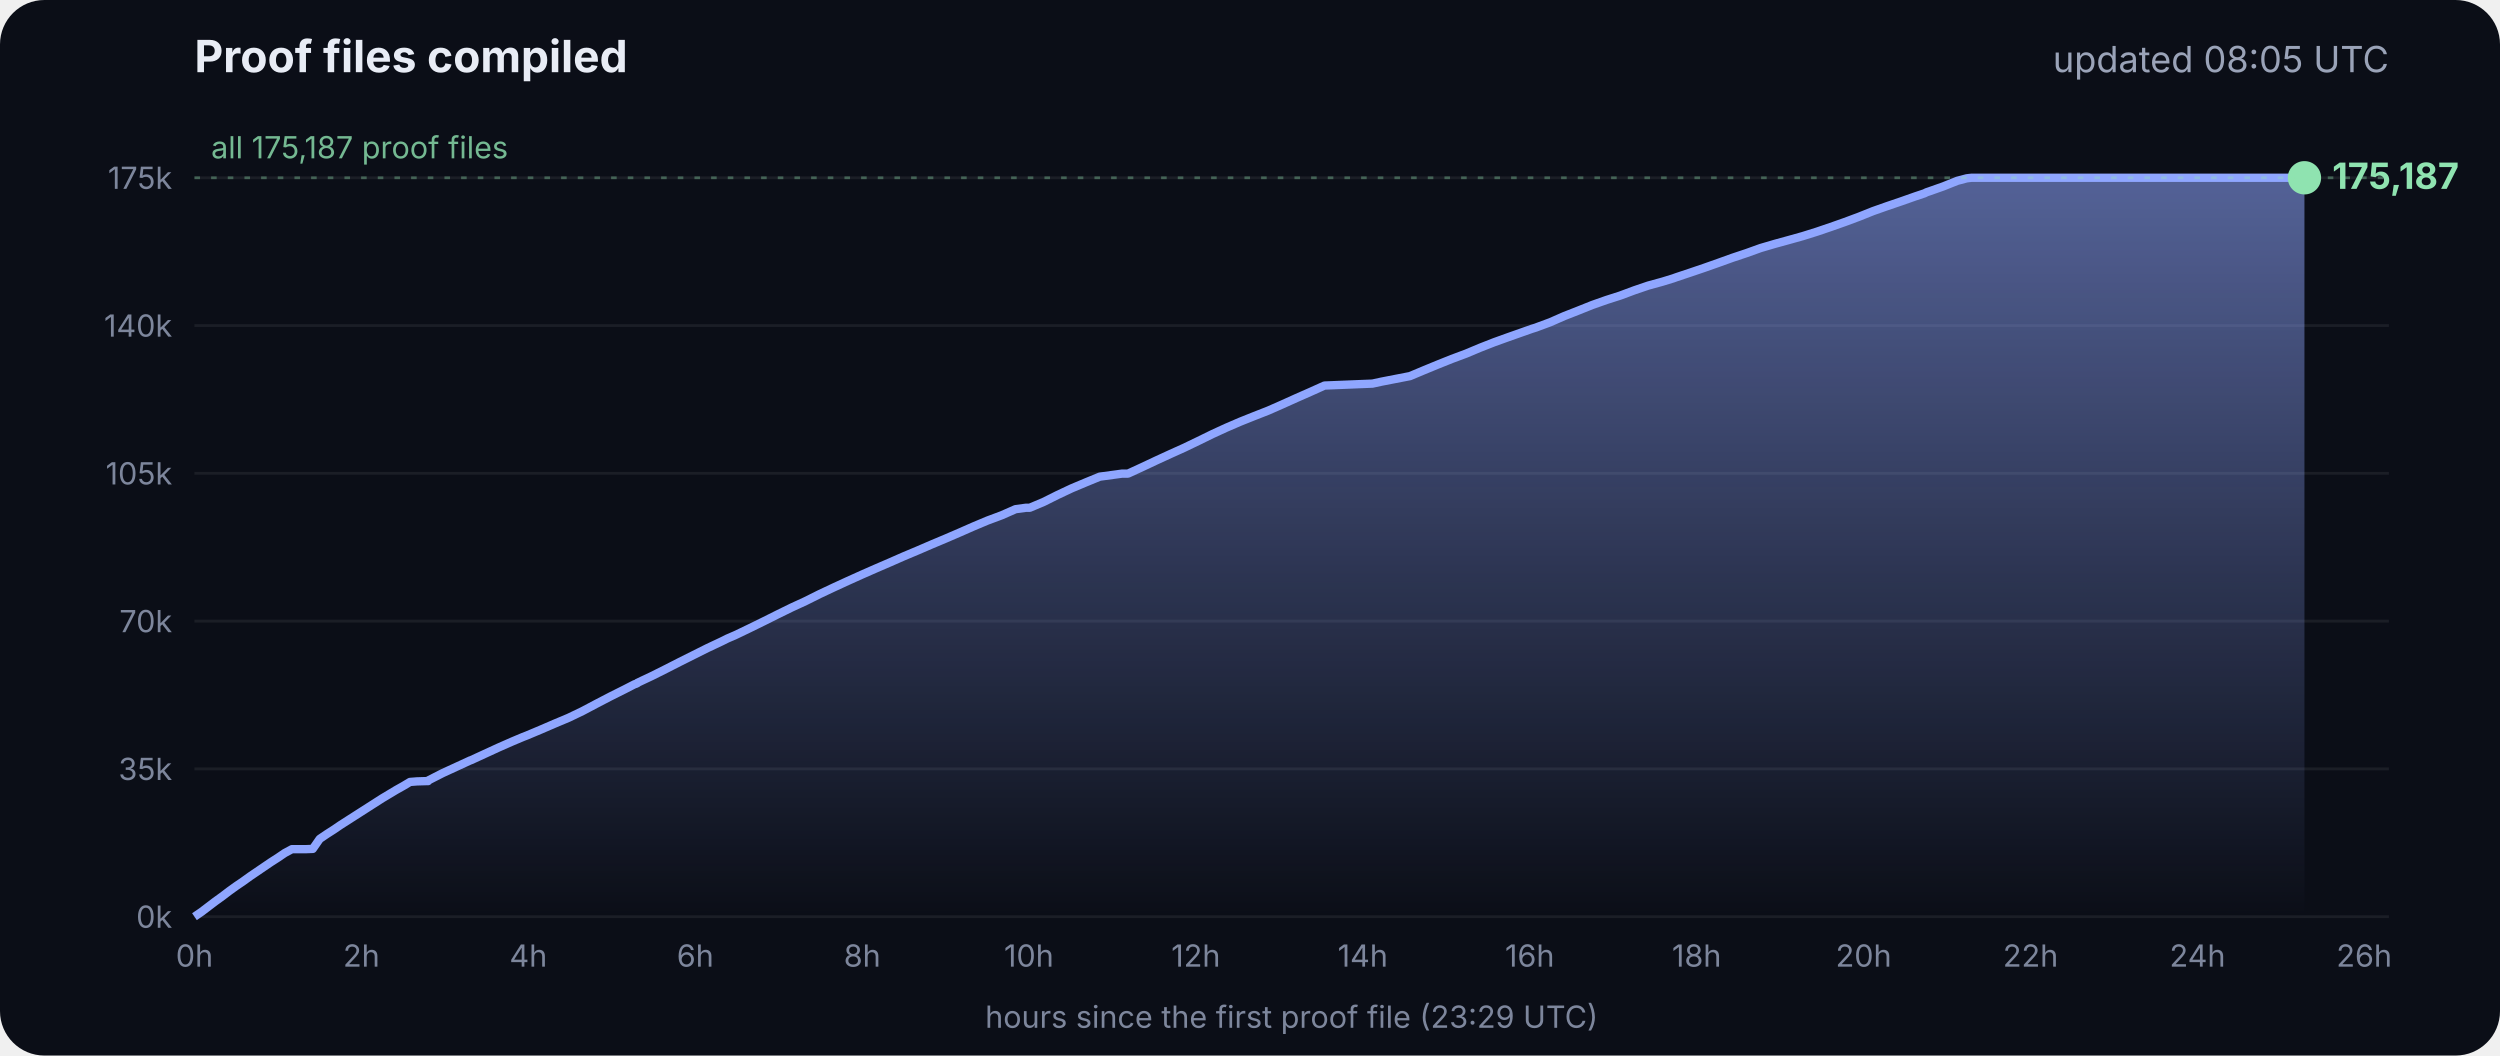
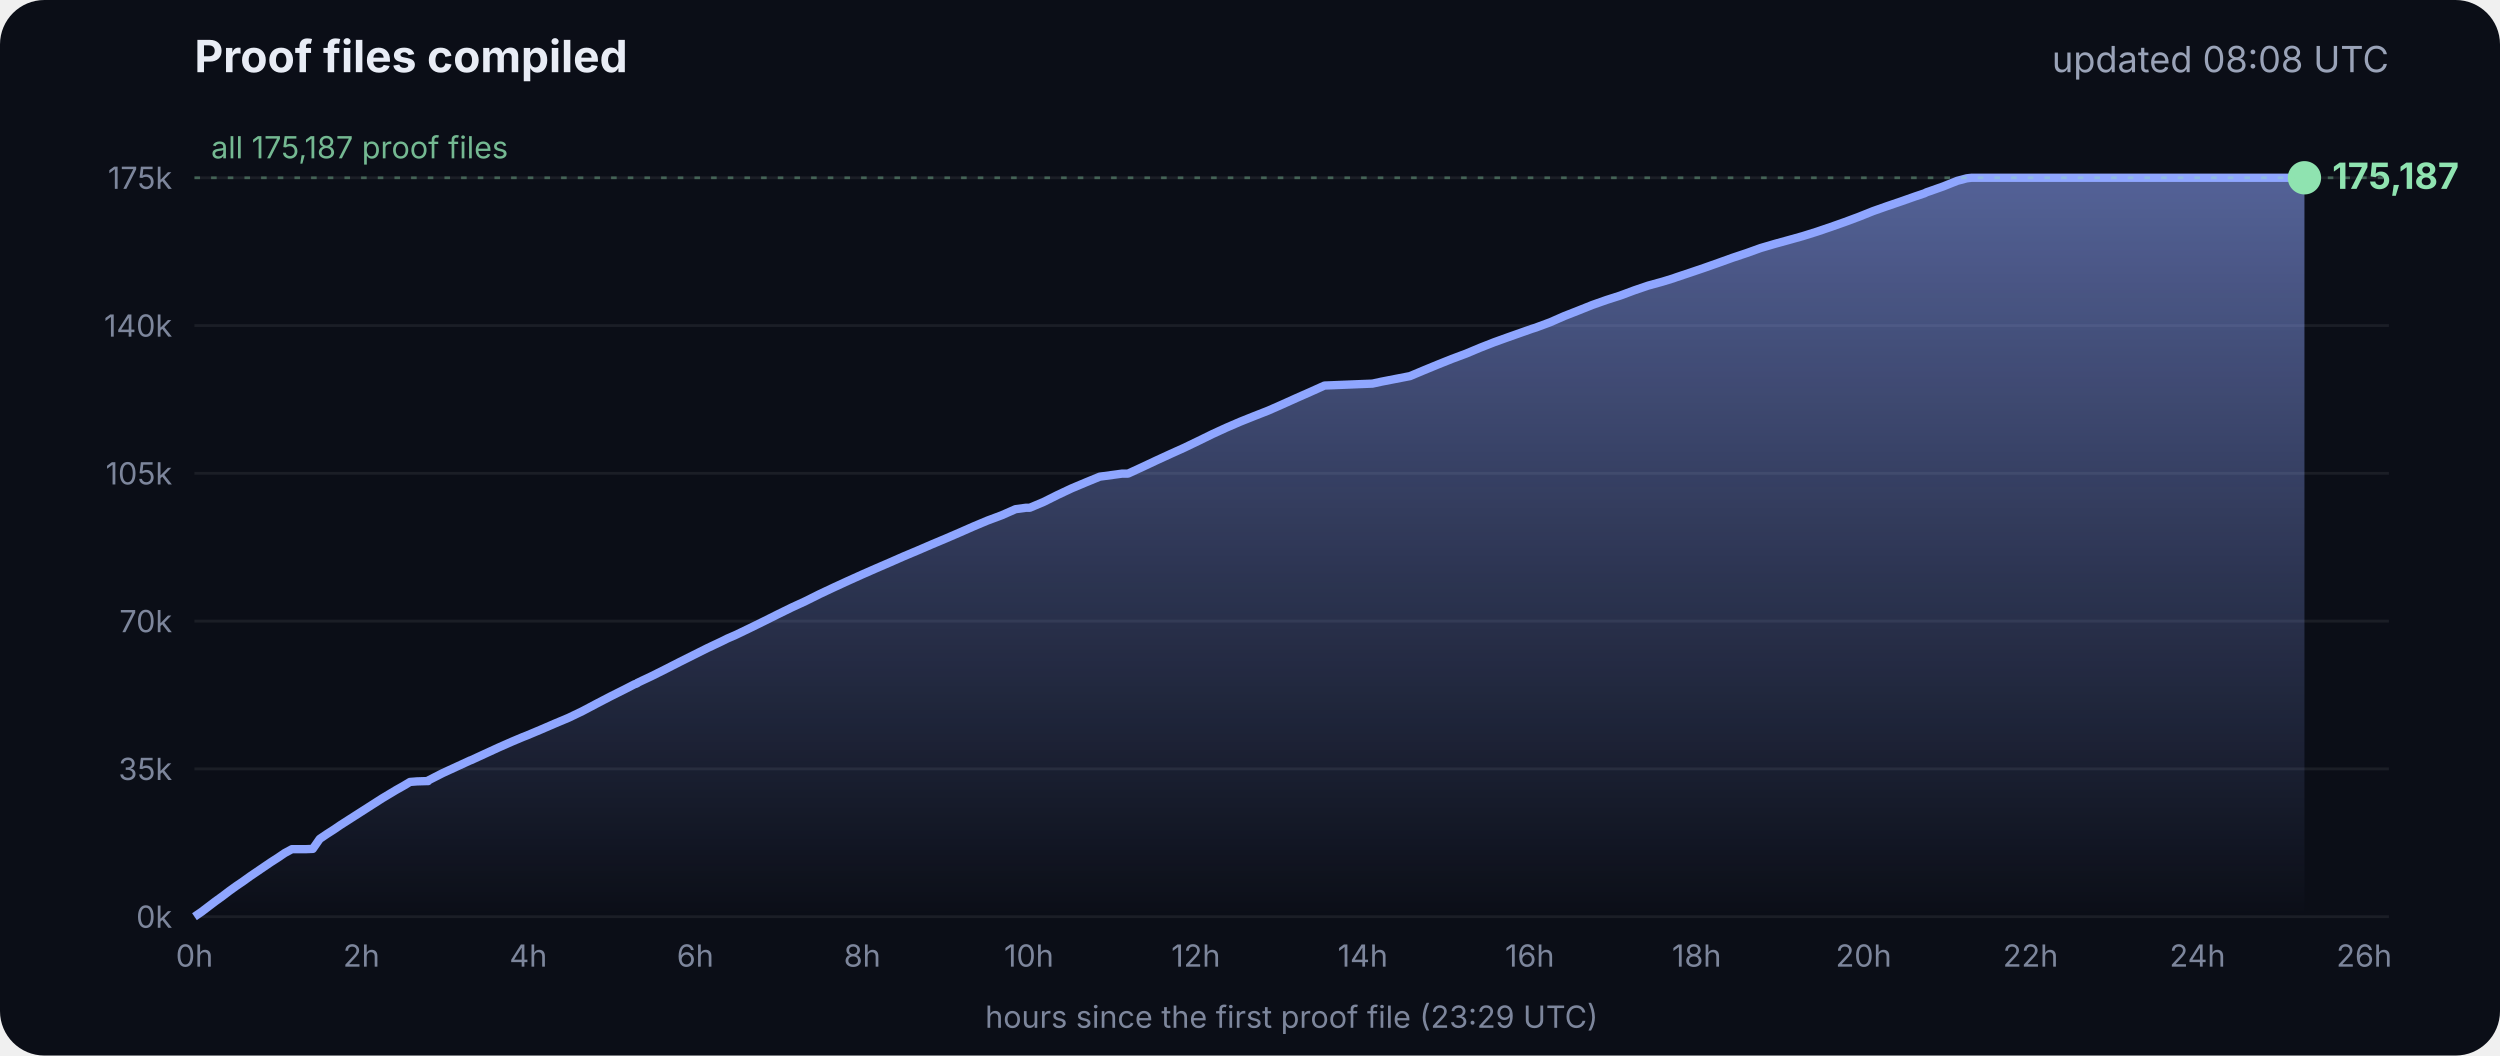
<svg xmlns="http://www.w3.org/2000/svg" viewBox="0 0 900 380" font-family="Inter, -apple-system, Segoe UI, sans-serif">
  <defs>
    <linearGradient id="g" x1="0" y1="0" x2="0" y2="1">
      <stop offset="0" stop-color="#8fa6ff" stop-opacity=".55" />
      <stop offset="1" stop-color="#8fa6ff" stop-opacity="0" />
    </linearGradient>
  </defs>
  <rect width="900" height="380" rx="16" fill="#0b0e17" />
  <text x="70" y="26" fill="#e8ecf5" font-size="16" font-weight="700">Proof files compiled</text>
-   <text x="860" y="26" fill="#9aa3b8" font-size="13" text-anchor="end">updated 08:05 UTC</text>
+   <text x="860" y="26" fill="#9aa3b8" font-size="13" text-anchor="end">updated 08:08 UTC</text>
  <line x1="70" x2="860" y1="330.0" y2="330.0" stroke="#ffffff" stroke-opacity=".07" />
  <text x="62" y="334.0" fill="#7d869c" font-size="11" text-anchor="end">0k</text>
  <line x1="70" x2="860" y1="276.8" y2="276.8" stroke="#ffffff" stroke-opacity=".07" />
  <text x="62" y="280.8" fill="#7d869c" font-size="11" text-anchor="end">35k</text>
  <line x1="70" x2="860" y1="223.6" y2="223.6" stroke="#ffffff" stroke-opacity=".07" />
  <text x="62" y="227.6" fill="#7d869c" font-size="11" text-anchor="end">70k</text>
  <line x1="70" x2="860" y1="170.4" y2="170.4" stroke="#ffffff" stroke-opacity=".07" />
  <text x="62" y="174.4" fill="#7d869c" font-size="11" text-anchor="end">105k</text>
  <line x1="70" x2="860" y1="117.2" y2="117.2" stroke="#ffffff" stroke-opacity=".07" />
  <text x="62" y="121.2" fill="#7d869c" font-size="11" text-anchor="end">140k</text>
  <line x1="70" x2="860" y1="64.0" y2="64.0" stroke="#ffffff" stroke-opacity=".07" />
  <text x="62" y="68.0" fill="#7d869c" font-size="11" text-anchor="end">175k</text>
  <text x="70.0" y="348" fill="#7d869c" font-size="11" text-anchor="middle">0h</text>
  <text x="130.1" y="348" fill="#7d869c" font-size="11" text-anchor="middle">2h</text>
  <text x="190.2" y="348" fill="#7d869c" font-size="11" text-anchor="middle">4h</text>
  <text x="250.3" y="348" fill="#7d869c" font-size="11" text-anchor="middle">6h</text>
  <text x="310.4" y="348" fill="#7d869c" font-size="11" text-anchor="middle">8h</text>
  <text x="370.4" y="348" fill="#7d869c" font-size="11" text-anchor="middle">10h</text>
  <text x="430.5" y="348" fill="#7d869c" font-size="11" text-anchor="middle">12h</text>
  <text x="490.6" y="348" fill="#7d869c" font-size="11" text-anchor="middle">14h</text>
  <text x="550.7" y="348" fill="#7d869c" font-size="11" text-anchor="middle">16h</text>
  <text x="610.8" y="348" fill="#7d869c" font-size="11" text-anchor="middle">18h</text>
  <text x="670.9" y="348" fill="#7d869c" font-size="11" text-anchor="middle">20h</text>
  <text x="731.0" y="348" fill="#7d869c" font-size="11" text-anchor="middle">22h</text>
  <text x="791.1" y="348" fill="#7d869c" font-size="11" text-anchor="middle">24h</text>
  <text x="851.1" y="348" fill="#7d869c" font-size="11" text-anchor="middle">26h</text>
  <polygon points="70.0,330.0 70.0,330.0 72.5,328.3 75.0,326.4 77.5,324.5 80.0,322.7 82.5,320.8 85.0,319.0 87.5,317.3 90.0,315.5 92.5,313.8 95.0,312.1 97.5,310.4 100.0,308.8 102.5,307.1 105.1,305.7 107.6,305.7 110.1,305.7 112.6,305.6 115.1,302.0 117.6,300.3 120.1,298.7 122.6,297.0 125.1,295.4 127.6,293.8 130.1,292.2 132.6,290.6 135.1,289.0 137.6,287.4 140.1,285.9 142.6,284.4 145.1,283.0 147.6,281.5 150.1,281.3 153.5,281.2 153.7,281.2 154.1,281.2 154.3,280.9 159.4,278.3 164.4,276.0 169.4,273.7 169.5,273.7 174.5,271.4 179.5,269.1 184.5,266.9 188.3,265.3 189.6,264.8 194.6,262.7 199.7,260.5 204.7,258.4 209.7,256.0 214.8,253.3 219.8,250.7 224.8,248.2 228.5,246.3 228.9,246.2 229.5,245.9 229.5,245.8 234.6,243.4 239.6,240.9 244.7,238.3 249.7,235.8 254.7,233.3 259.8,230.9 261.8,229.9 264.8,228.6 269.8,226.2 274.9,223.7 279.9,221.2 285.0,218.7 290.0,216.4 295.0,213.9 300.1,211.5 305.1,209.2 310.2,206.9 315.2,204.7 320.3,202.5 325.3,200.3 330.3,198.2 335.4,196.0 340.4,193.9 345.5,191.7 350.5,189.5 355.5,187.4 360.6,185.5 365.6,183.3 369.3,182.8 370.7,182.8 375.7,180.7 380.7,178.2 385.8,175.8 390.8,173.7 395.9,171.6 404.0,170.5 406.1,170.5 411.1,168.2 416.2,165.8 421.2,163.5 426.3,161.2 431.3,158.8 436.4,156.3 441.4,154.0 446.5,151.8 451.5,149.8 456.6,147.8 461.6,145.6 466.7,143.3 471.7,141.1 476.8,138.8 494.1,138.1 497.3,137.4 507.6,135.4 512.6,133.3 517.7,131.2 522.7,129.2 527.8,127.3 532.8,125.2 537.9,123.2 542.9,121.4 548.0,119.6 551.4,118.4 553.0,117.9 553.5,117.7 558.1,116.0 563.1,113.8 568.2,111.8 573.2,109.8 578.3,108.0 583.3,106.4 588.4,104.5 593.4,102.8 598.5,101.4 602.4,100.2 603.5,99.8 608.6,98.1 613.6,96.4 618.7,94.6 623.7,92.8 628.8,91.1 633.8,89.3 635.5,88.8 638.9,87.8 644.0,86.4 649.0,85.0 654.1,83.4 659.1,81.7 664.2,79.9 669.3,78.0 674.3,76.0 679.4,74.2 684.4,72.5 689.5,70.7 692.8,69.6 693.6,69.2 694.5,68.9 699.6,67.1 704.6,65.1 708.0,64.2 708.8,64.1 709.7,64.0 713.4,64.0 715.2,64.0 718.5,64.0 723.5,64.0 728.6,64.0 733.7,64.0 738.7,64.0 743.7,64.0 748.8,64.0 753.9,64.0 758.9,64.0 764.0,64.0 769.0,64.0 774.1,64.0 779.1,64.0 784.2,64.0 789.2,64.0 794.3,64.0 797.0,64.0 798.2,64.0 799.3,64.0 804.4,64.0 809.4,64.0 814.5,64.0 818.9,64.0 819.1,64.0 819.5,64.0 822.0,64.0 824.6,64.0 826.0,64.0 826.0,64.0 826.4,64.0 828.9,64.0 829.2,64.0 829.6,64.0 829.6,330.0" fill="url(#g)" />
  <polyline points="70.0,330.0 72.5,328.3 75.0,326.4 77.5,324.5 80.0,322.7 82.5,320.8 85.0,319.0 87.5,317.3 90.0,315.5 92.5,313.8 95.0,312.1 97.5,310.4 100.0,308.8 102.5,307.1 105.1,305.7 107.6,305.7 110.1,305.7 112.6,305.6 115.1,302.0 117.6,300.3 120.1,298.7 122.6,297.0 125.1,295.4 127.6,293.8 130.1,292.2 132.6,290.6 135.1,289.0 137.6,287.4 140.1,285.9 142.6,284.4 145.1,283.0 147.6,281.5 150.1,281.3 153.5,281.2 153.7,281.2 154.1,281.2 154.3,280.9 159.4,278.3 164.4,276.0 169.4,273.7 169.5,273.7 174.5,271.4 179.5,269.1 184.5,266.9 188.3,265.3 189.6,264.8 194.6,262.7 199.7,260.5 204.7,258.4 209.7,256.0 214.8,253.3 219.8,250.7 224.8,248.2 228.5,246.3 228.9,246.2 229.5,245.9 229.5,245.8 234.6,243.4 239.6,240.9 244.7,238.3 249.7,235.8 254.7,233.3 259.8,230.9 261.8,229.9 264.8,228.6 269.8,226.2 274.9,223.7 279.9,221.2 285.0,218.7 290.0,216.4 295.0,213.9 300.1,211.5 305.1,209.2 310.2,206.9 315.2,204.7 320.3,202.5 325.3,200.3 330.3,198.2 335.4,196.0 340.4,193.9 345.5,191.7 350.5,189.5 355.5,187.4 360.6,185.5 365.6,183.3 369.3,182.8 370.7,182.8 375.7,180.7 380.7,178.2 385.8,175.8 390.8,173.7 395.9,171.6 404.0,170.5 406.1,170.5 411.1,168.2 416.2,165.8 421.2,163.5 426.3,161.2 431.3,158.8 436.4,156.3 441.4,154.0 446.5,151.8 451.5,149.8 456.6,147.8 461.6,145.6 466.7,143.3 471.7,141.1 476.8,138.8 494.1,138.1 497.3,137.4 507.6,135.4 512.6,133.3 517.7,131.2 522.7,129.2 527.8,127.3 532.8,125.2 537.9,123.2 542.9,121.4 548.0,119.6 551.4,118.4 553.0,117.9 553.5,117.7 558.1,116.0 563.1,113.8 568.2,111.8 573.2,109.8 578.3,108.0 583.3,106.4 588.4,104.5 593.4,102.8 598.5,101.4 602.4,100.2 603.5,99.8 608.6,98.1 613.6,96.4 618.7,94.6 623.7,92.8 628.8,91.1 633.8,89.3 635.5,88.8 638.9,87.8 644.0,86.4 649.0,85.0 654.1,83.4 659.1,81.7 664.2,79.9 669.3,78.0 674.3,76.0 679.4,74.2 684.4,72.5 689.5,70.7 692.8,69.6 693.6,69.2 694.5,68.9 699.6,67.1 704.6,65.1 708.0,64.2 708.8,64.1 709.7,64.0 713.4,64.0 715.2,64.0 718.5,64.0 723.5,64.0 728.6,64.0 733.7,64.0 738.7,64.0 743.7,64.0 748.8,64.0 753.9,64.0 758.9,64.0 764.0,64.0 769.0,64.0 774.1,64.0 779.1,64.0 784.2,64.0 789.2,64.0 794.3,64.0 797.0,64.0 798.2,64.0 799.3,64.0 804.4,64.0 809.4,64.0 814.5,64.0 818.9,64.0 819.1,64.0 819.5,64.0 822.0,64.0 824.6,64.0 826.0,64.0 826.0,64.0 826.4,64.0 828.9,64.0 829.2,64.0 829.6,64.0" fill="none" stroke="#8fa6ff" stroke-width="3" stroke-linejoin="round" />
  <circle cx="829.6" cy="64.0" r="6" fill="#8fe3b0" />
  <text x="839.6" y="68.0" fill="#8fe3b0" font-size="13" font-weight="700">175,187</text>
  <line x1="70" x2="860" y1="64.0" y2="64.0" stroke="#8fe3b0" stroke-opacity=".35" stroke-dasharray="2 4" />
  <text x="76" y="57.0" fill="#8fe3b0" fill-opacity=".8" font-size="11">all 175,187 proof files</text>
  <text x="465" y="370" fill="#7d869c" font-size="11" text-anchor="middle">hours since the first proof file (23:29 UTC)</text>
</svg>
